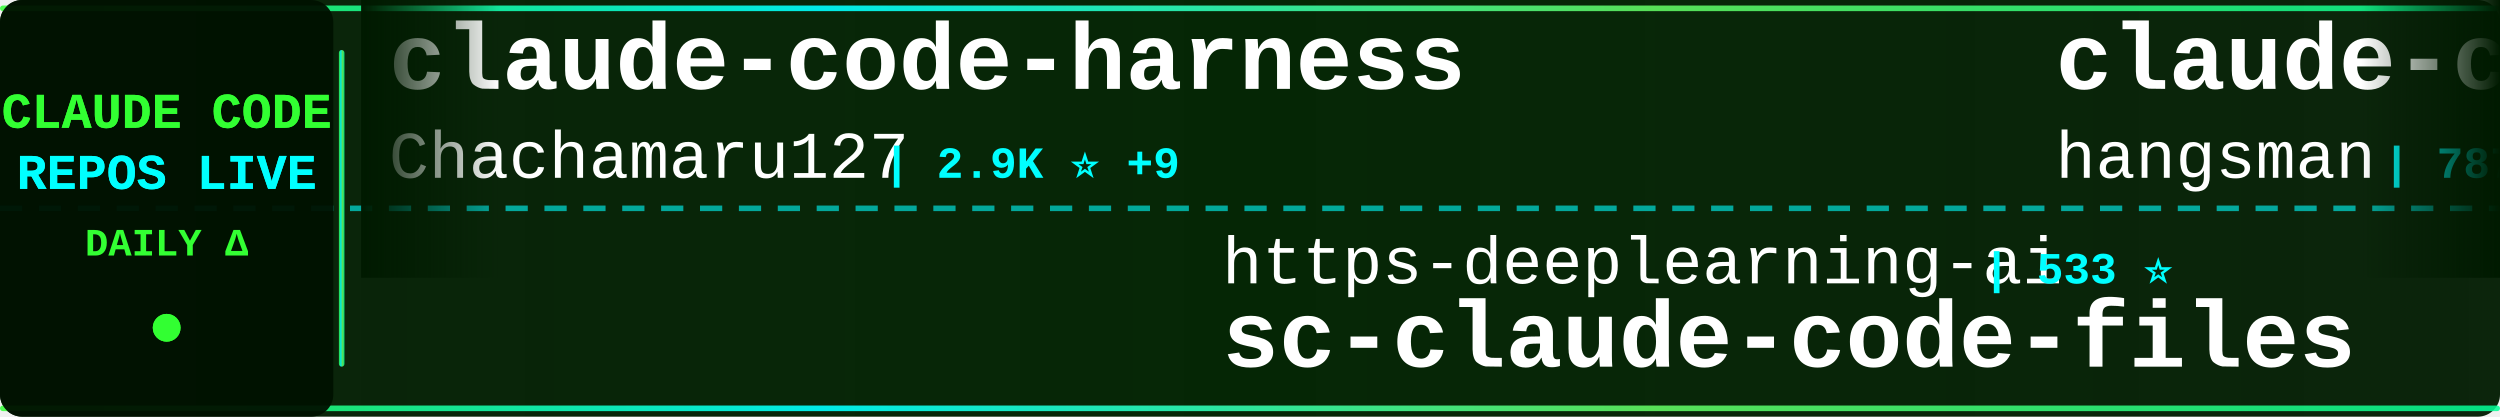
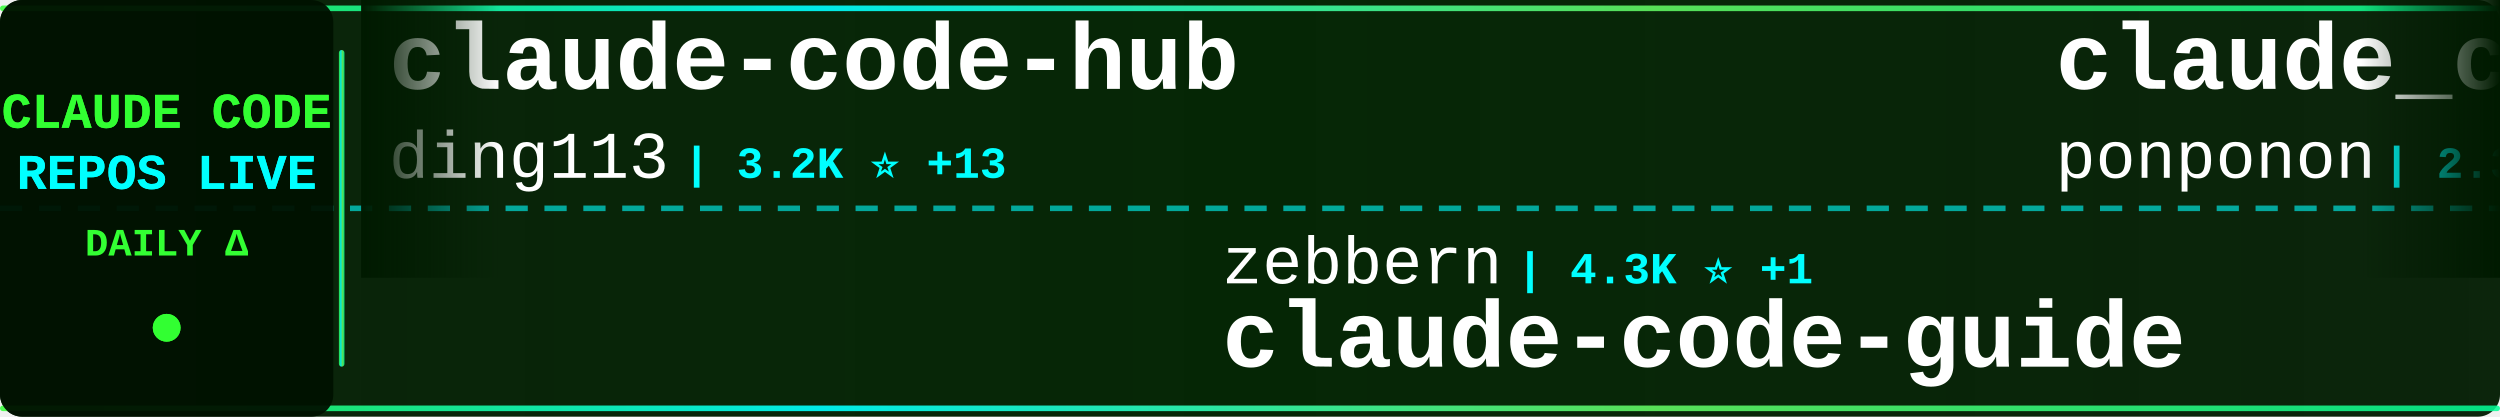
<svg xmlns="http://www.w3.org/2000/svg" width="900" height="150">
  <defs>
    <linearGradient id="tickerBg" x1="0%" y1="0%" x2="100%" y2="0%">
      <stop offset="0%" style="stop-color:#001a00;stop-opacity:0.95" />
      <stop offset="50%" style="stop-color:#002200;stop-opacity:0.98" />
      <stop offset="100%" style="stop-color:#001a00;stop-opacity:0.95" />
    </linearGradient>
    <linearGradient id="borderGrad" x1="0%" y1="0%" x2="100%" y2="0%">
      <stop offset="0%" style="stop-color:#33ff33;stop-opacity:0.85">
        <animate attributeName="stop-opacity" values="0.85;1;0.85" dur="2s" repeatCount="indefinite" />
      </stop>
      <stop offset="33%" style="stop-color:#00ffff;stop-opacity:0.9">
        <animate attributeName="stop-opacity" values="0.9;1;0.9" dur="2.2s" repeatCount="indefinite" />
      </stop>
      <stop offset="66%" style="stop-color:#66ff66;stop-opacity:0.85">
        <animate attributeName="stop-opacity" values="0.85;1;0.85" dur="1.8s" repeatCount="indefinite" />
      </stop>
      <stop offset="100%" style="stop-color:#00ff99;stop-opacity:0.85">
        <animate attributeName="stop-opacity" values="0.85;1;0.85" dur="2s" repeatCount="indefinite" />
      </stop>
    </linearGradient>
    <filter id="textGlow">
      <feGaussianBlur stdDeviation="0.1" result="coloredBlur" />
      <feMerge>
        <feMergeNode in="coloredBlur" />
        <feMergeNode in="SourceGraphic" />
      </feMerge>
    </filter>
    <filter id="metricGlow">
      <feGaussianBlur stdDeviation="0.2" result="coloredBlur" />
      <feMerge>
        <feMergeNode in="coloredBlur" />
        <feMergeNode in="SourceGraphic" />
      </feMerge>
    </filter>
    <linearGradient id="leftFade" x1="0%" y1="0%" x2="100%" y2="0%">
      <stop offset="0%" style="stop-color:#001a00;stop-opacity:1" />
      <stop offset="100%" style="stop-color:#001a00;stop-opacity:0" />
    </linearGradient>
    <linearGradient id="rightFade" x1="0%" y1="0%" x2="100%" y2="0%">
      <stop offset="0%" style="stop-color:#001a00;stop-opacity:0" />
      <stop offset="100%" style="stop-color:#001a00;stop-opacity:1" />
    </linearGradient>
  </defs>
  <rect width="900" height="150" fill="url(#tickerBg)" rx="8" />
  <rect x="0" y="2" width="900" height="2" fill="url(#borderGrad)" rx="1" />
  <rect x="0" y="146" width="900" height="2" fill="url(#borderGrad)" rx="1" />
  <line x1="0" y1="75" x2="900" y2="75" stroke="#00ffff" stroke-width="2" stroke-dasharray="8 6" opacity="0.6" />
  <rect x="0" y="0" width="120" height="150" fill="#001100" opacity="0.95" rx="8" />
  <text x="60" y="46" font-family="'Courier New', monospace" font-size="18" font-weight="bold" fill="#33ff33" text-anchor="middle" filter="url(#textGlow)">
    CLAUDE CODE
  </text>
  <text x="60" y="68" font-family="'Courier New', monospace" font-size="18" font-weight="bold" fill="#00ffff" text-anchor="middle" filter="url(#textGlow)">
    REPOS LIVE
  </text>
  <text x="60" y="92" font-family="'Courier New', monospace" font-size="14" font-weight="bold" fill="#33ff33" text-anchor="middle">
    DAILY Δ
  </text>
  <circle cx="60" cy="118" r="5" fill="#33ff33" filter="url(#metricGlow)">
    <animate attributeName="r" values="4;6;4" dur="1.5s" repeatCount="indefinite" />
    <animate attributeName="opacity" values="0.6;1;0.6" dur="1.5s" repeatCount="indefinite" />
  </circle>
  <rect x="122" y="18" width="2" height="114" fill="url(#borderGrad)" rx="1" />
  <clipPath id="tickerClip">
    <rect x="130" y="0" width="770" height="150" />
  </clipPath>
  <g clip-path="url(#tickerClip)">
    <g id="tickerItems">
      <animateTransform attributeName="transform" attributeType="XML" type="translate" from="0 0" to="-3000 0" dur="54s" repeatCount="indefinite" />
      <g transform="translate(0, 0)">
-         <text x="140" y="32" font-family="'Courier New', monospace" font-size="34" font-weight="bold" fill="#ffffff">claude-code-harness</text>
-         <text x="140" y="64" font-family="'Courier New', monospace" font-size="24" font-weight="normal" fill="#ffffff" opacity="1.0">Chachamaru127</text>
-         <text x="318" y="64" font-family="'Courier New', monospace" font-size="16" font-weight="bold" fill="#00ffff"> | 2.9K ⭐ +9</text>
+         <text x="140" y="32" font-family="'Courier New', monospace" font-size="34" font-weight="bold" fill="#ffffff">claude-code-hub</text>
+         <text x="140" y="64" font-family="'Courier New', monospace" font-size="24" font-weight="normal" fill="#ffffff" opacity="1.0">ding113</text>
+         <text x="246" y="64" font-family="'Courier New', monospace" font-size="16" font-weight="bold" fill="#00ffff"> | 3.2K ⭐ +13</text>
      </g>
      <g transform="translate(300, 0)">
-         <text x="140" y="102" font-family="'Courier New', monospace" font-size="24" font-weight="normal" fill="#ffffff" opacity="1.0">https-deeplearning-ai</text>
-         <text x="414" y="102" font-family="'Courier New', monospace" font-size="16" font-weight="bold" fill="#00ffff"> | 533 ⭐</text>
-         <text x="140" y="132" font-family="'Courier New', monospace" font-size="34" font-weight="bold" fill="#ffffff">sc-claude-code-files</text>
+         <text x="140" y="102" font-family="'Courier New', monospace" font-size="24" font-weight="normal" fill="#ffffff" opacity="1.0">zebbern</text>
+         <text x="246" y="102" font-family="'Courier New', monospace" font-size="16" font-weight="bold" fill="#00ffff"> | 4.3K ⭐ +1</text>
+         <text x="140" y="132" font-family="'Courier New', monospace" font-size="34" font-weight="bold" fill="#ffffff">claude-code-guide</text>
      </g>
      <g transform="translate(600, 0)">
-         <text x="140" y="32" font-family="'Courier New', monospace" font-size="34" font-weight="bold" fill="#ffffff">claude-code-source</text>
-         <text x="140" y="64" font-family="'Courier New', monospace" font-size="24" font-weight="normal" fill="#ffffff" opacity="1.0">hangsman</text>
-         <text x="258" y="64" font-family="'Courier New', monospace" font-size="16" font-weight="bold" fill="#00ffff"> | 787 ⭐</text>
+         <text x="140" y="32" font-family="'Courier New', monospace" font-size="34" font-weight="bold" fill="#ffffff">claude_code_src</text>
+         <text x="140" y="64" font-family="'Courier New', monospace" font-size="24" font-weight="normal" fill="#ffffff" opacity="1.0">ponponon</text>
+         <text x="258" y="64" font-family="'Courier New', monospace" font-size="16" font-weight="bold" fill="#00ffff"> | 2.3K ⭐</text>
      </g>
      <g transform="translate(900, 0)">
-         <text x="140" y="102" font-family="'Courier New', monospace" font-size="24" font-weight="normal" fill="#ffffff" opacity="1.0">lintsinghua</text>
-         <text x="294" y="102" font-family="'Courier New', monospace" font-size="16" font-weight="bold" fill="#00ffff"> | 3.8K ⭐ +18</text>
-         <text x="140" y="132" font-family="'Courier New', monospace" font-size="34" font-weight="bold" fill="#ffffff">claude-code-book</text>
+         <text x="140" y="102" font-family="'Courier New', monospace" font-size="24" font-weight="normal" fill="#ffffff" opacity="1.0">oboard</text>
+         <text x="234" y="102" font-family="'Courier New', monospace" font-size="16" font-weight="bold" fill="#00ffff"> | 3.2K ⭐ +1</text>
+         <text x="140" y="132" font-family="'Courier New', monospace" font-size="34" font-weight="bold" fill="#ffffff">claude-code-rev</text>
      </g>
      <g transform="translate(1200, 0)">
-         <text x="140" y="32" font-family="'Courier New', monospace" font-size="34" font-weight="bold" fill="#ffffff">claude-coder</text>
-         <text x="140" y="64" font-family="'Courier New', monospace" font-size="24" font-weight="normal" fill="#ffffff" opacity="1.0">kodu-ai</text>
-         <text x="246" y="64" font-family="'Courier New', monospace" font-size="16" font-weight="bold" fill="#00ffff"> | 5.3K ⭐</text>
+         <text x="140" y="32" font-family="'Courier New', monospace" font-size="34" font-weight="bold" fill="#ffffff">claude_codex_bridge</text>
+         <text x="140" y="64" font-family="'Courier New', monospace" font-size="24" font-weight="normal" fill="#ffffff" opacity="1.0">SeemSeam</text>
+         <text x="258" y="64" font-family="'Courier New', monospace" font-size="16" font-weight="bold" fill="#00ffff"> | 3.1K ⭐ +11</text>
      </g>
      <g transform="translate(1500, 0)">
-         <text x="140" y="102" font-family="'Courier New', monospace" font-size="24" font-weight="normal" fill="#ffffff" opacity="1.0">anthropics</text>
-         <text x="282" y="102" font-family="'Courier New', monospace" font-size="16" font-weight="bold" fill="#00ffff"> | 157.0K ⭐ +385</text>
-         <text x="140" y="132" font-family="'Courier New', monospace" font-size="34" font-weight="bold" fill="#ffffff">skills</text>
+         <text x="140" y="102" font-family="'Courier New', monospace" font-size="24" font-weight="normal" fill="#ffffff" opacity="1.0">repowise-dev</text>
+         <text x="306" y="102" font-family="'Courier New', monospace" font-size="16" font-weight="bold" fill="#00ffff"> | 1.1K ⭐ +1</text>
+         <text x="140" y="132" font-family="'Courier New', monospace" font-size="34" font-weight="bold" fill="#ffffff">claude-code-prompts</text>
      </g>
      <g transform="translate(1800, 0)">
-         <text x="140" y="32" font-family="'Courier New', monospace" font-size="34" font-weight="bold" fill="#ffffff">claude-code-webui</text>
-         <text x="140" y="64" font-family="'Courier New', monospace" font-size="24" font-weight="normal" fill="#ffffff" opacity="1.0">sugyan</text>
-         <text x="234" y="64" font-family="'Courier New', monospace" font-size="16" font-weight="bold" fill="#00ffff"> | 1.1K ⭐ +1</text>
+         <text x="140" y="32" font-family="'Courier New', monospace" font-size="34" font-weight="bold" fill="#ffffff">edmunds-claude-code</text>
+         <text x="140" y="64" font-family="'Courier New', monospace" font-size="24" font-weight="normal" fill="#ffffff" opacity="1.0">edmund-io</text>
+         <text x="270" y="64" font-family="'Courier New', monospace" font-size="16" font-weight="bold" fill="#00ffff"> | 1.5K ⭐</text>
      </g>
      <g transform="translate(2100, 0)">
-         <text x="140" y="102" font-family="'Courier New', monospace" font-size="24" font-weight="normal" fill="#ffffff" opacity="1.0">anthropics</text>
-         <text x="282" y="102" font-family="'Courier New', monospace" font-size="16" font-weight="bold" fill="#00ffff"> | 888 ⭐ +1</text>
-         <text x="140" y="132" font-family="'Courier New', monospace" font-size="34" font-weight="bold" fill="#ffffff">claude-code-base-action</text>
+         <text x="140" y="102" font-family="'Courier New', monospace" font-size="24" font-weight="normal" fill="#ffffff" opacity="1.0">lorryjovens-hub</text>
+         <text x="342" y="102" font-family="'Courier New', monospace" font-size="16" font-weight="bold" fill="#00ffff"> | 1.7K ⭐ +1</text>
+         <text x="140" y="132" font-family="'Courier New', monospace" font-size="34" font-weight="bold" fill="#ffffff">claude-code-rust</text>
      </g>
      <g transform="translate(2400, 0)">
-         <text x="140" y="32" font-family="'Courier New', monospace" font-size="34" font-weight="bold" fill="#ffffff">Claude-code</text>
-         <text x="140" y="64" font-family="'Courier New', monospace" font-size="24" font-weight="normal" fill="#ffffff" opacity="1.0">zstmfhy</text>
-         <text x="246" y="64" font-family="'Courier New', monospace" font-size="16" font-weight="bold" fill="#00ffff"> | 190 ⭐</text>
+         <text x="140" y="32" font-family="'Courier New', monospace" font-size="34" font-weight="bold" fill="#ffffff">ECC</text>
+         <text x="140" y="64" font-family="'Courier New', monospace" font-size="24" font-weight="normal" fill="#ffffff" opacity="1.0">affaan-m</text>
+         <text x="258" y="64" font-family="'Courier New', monospace" font-size="16" font-weight="bold" fill="#00ffff"> | 224.0K ⭐ +569</text>
      </g>
      <g transform="translate(2700, 0)">
-         <text x="140" y="102" font-family="'Courier New', monospace" font-size="24" font-weight="normal" fill="#ffffff" opacity="1.0">centminmod</text>
-         <text x="282" y="102" font-family="'Courier New', monospace" font-size="16" font-weight="bold" fill="#00ffff"> | 2.4K ⭐ +2</text>
-         <text x="140" y="132" font-family="'Courier New', monospace" font-size="34" font-weight="bold" fill="#ffffff">my-claude-code-setup</text>
+         <text x="140" y="102" font-family="'Courier New', monospace" font-size="24" font-weight="normal" fill="#ffffff" opacity="1.0">farion1231</text>
+         <text x="282" y="102" font-family="'Courier New', monospace" font-size="16" font-weight="bold" fill="#00ffff"> | 111.2K ⭐ +649</text>
+         <text x="140" y="132" font-family="'Courier New', monospace" font-size="34" font-weight="bold" fill="#ffffff">cc-switch</text>
      </g>
      <g transform="translate(3000, 0)">
-         <text x="140" y="32" font-family="'Courier New', monospace" font-size="34" font-weight="bold" fill="#ffffff">claude-code-harness</text>
-         <text x="140" y="64" font-family="'Courier New', monospace" font-size="24" font-weight="normal" fill="#ffffff" opacity="1.0">Chachamaru127</text>
-         <text x="318" y="64" font-family="'Courier New', monospace" font-size="16" font-weight="bold" fill="#00ffff"> | 2.9K ⭐ +9</text>
+         <text x="140" y="32" font-family="'Courier New', monospace" font-size="34" font-weight="bold" fill="#ffffff">claude-code-hub</text>
+         <text x="140" y="64" font-family="'Courier New', monospace" font-size="24" font-weight="normal" fill="#ffffff" opacity="1.0">ding113</text>
+         <text x="246" y="64" font-family="'Courier New', monospace" font-size="16" font-weight="bold" fill="#00ffff"> | 3.2K ⭐ +13</text>
      </g>
      <g transform="translate(3300, 0)">
-         <text x="140" y="102" font-family="'Courier New', monospace" font-size="24" font-weight="normal" fill="#ffffff" opacity="1.0">https-deeplearning-ai</text>
-         <text x="414" y="102" font-family="'Courier New', monospace" font-size="16" font-weight="bold" fill="#00ffff"> | 533 ⭐</text>
-         <text x="140" y="132" font-family="'Courier New', monospace" font-size="34" font-weight="bold" fill="#ffffff">sc-claude-code-files</text>
+         <text x="140" y="102" font-family="'Courier New', monospace" font-size="24" font-weight="normal" fill="#ffffff" opacity="1.0">zebbern</text>
+         <text x="246" y="102" font-family="'Courier New', monospace" font-size="16" font-weight="bold" fill="#00ffff"> | 4.3K ⭐ +1</text>
+         <text x="140" y="132" font-family="'Courier New', monospace" font-size="34" font-weight="bold" fill="#ffffff">claude-code-guide</text>
      </g>
      <g transform="translate(3600, 0)">
-         <text x="140" y="32" font-family="'Courier New', monospace" font-size="34" font-weight="bold" fill="#ffffff">claude-code-source</text>
-         <text x="140" y="64" font-family="'Courier New', monospace" font-size="24" font-weight="normal" fill="#ffffff" opacity="1.0">hangsman</text>
-         <text x="258" y="64" font-family="'Courier New', monospace" font-size="16" font-weight="bold" fill="#00ffff"> | 787 ⭐</text>
+         <text x="140" y="32" font-family="'Courier New', monospace" font-size="34" font-weight="bold" fill="#ffffff">claude_code_src</text>
+         <text x="140" y="64" font-family="'Courier New', monospace" font-size="24" font-weight="normal" fill="#ffffff" opacity="1.0">ponponon</text>
+         <text x="258" y="64" font-family="'Courier New', monospace" font-size="16" font-weight="bold" fill="#00ffff"> | 2.3K ⭐</text>
      </g>
      <g transform="translate(3900, 0)">
-         <text x="140" y="102" font-family="'Courier New', monospace" font-size="24" font-weight="normal" fill="#ffffff" opacity="1.0">lintsinghua</text>
-         <text x="294" y="102" font-family="'Courier New', monospace" font-size="16" font-weight="bold" fill="#00ffff"> | 3.8K ⭐ +18</text>
-         <text x="140" y="132" font-family="'Courier New', monospace" font-size="34" font-weight="bold" fill="#ffffff">claude-code-book</text>
+         <text x="140" y="102" font-family="'Courier New', monospace" font-size="24" font-weight="normal" fill="#ffffff" opacity="1.0">oboard</text>
+         <text x="234" y="102" font-family="'Courier New', monospace" font-size="16" font-weight="bold" fill="#00ffff"> | 3.2K ⭐ +1</text>
+         <text x="140" y="132" font-family="'Courier New', monospace" font-size="34" font-weight="bold" fill="#ffffff">claude-code-rev</text>
      </g>
    </g>
  </g>
  <rect x="130" y="0" width="50" height="100" fill="url(#leftFade)" />
  <rect x="850" y="0" width="50" height="100" fill="url(#rightFade)" />
</svg>
